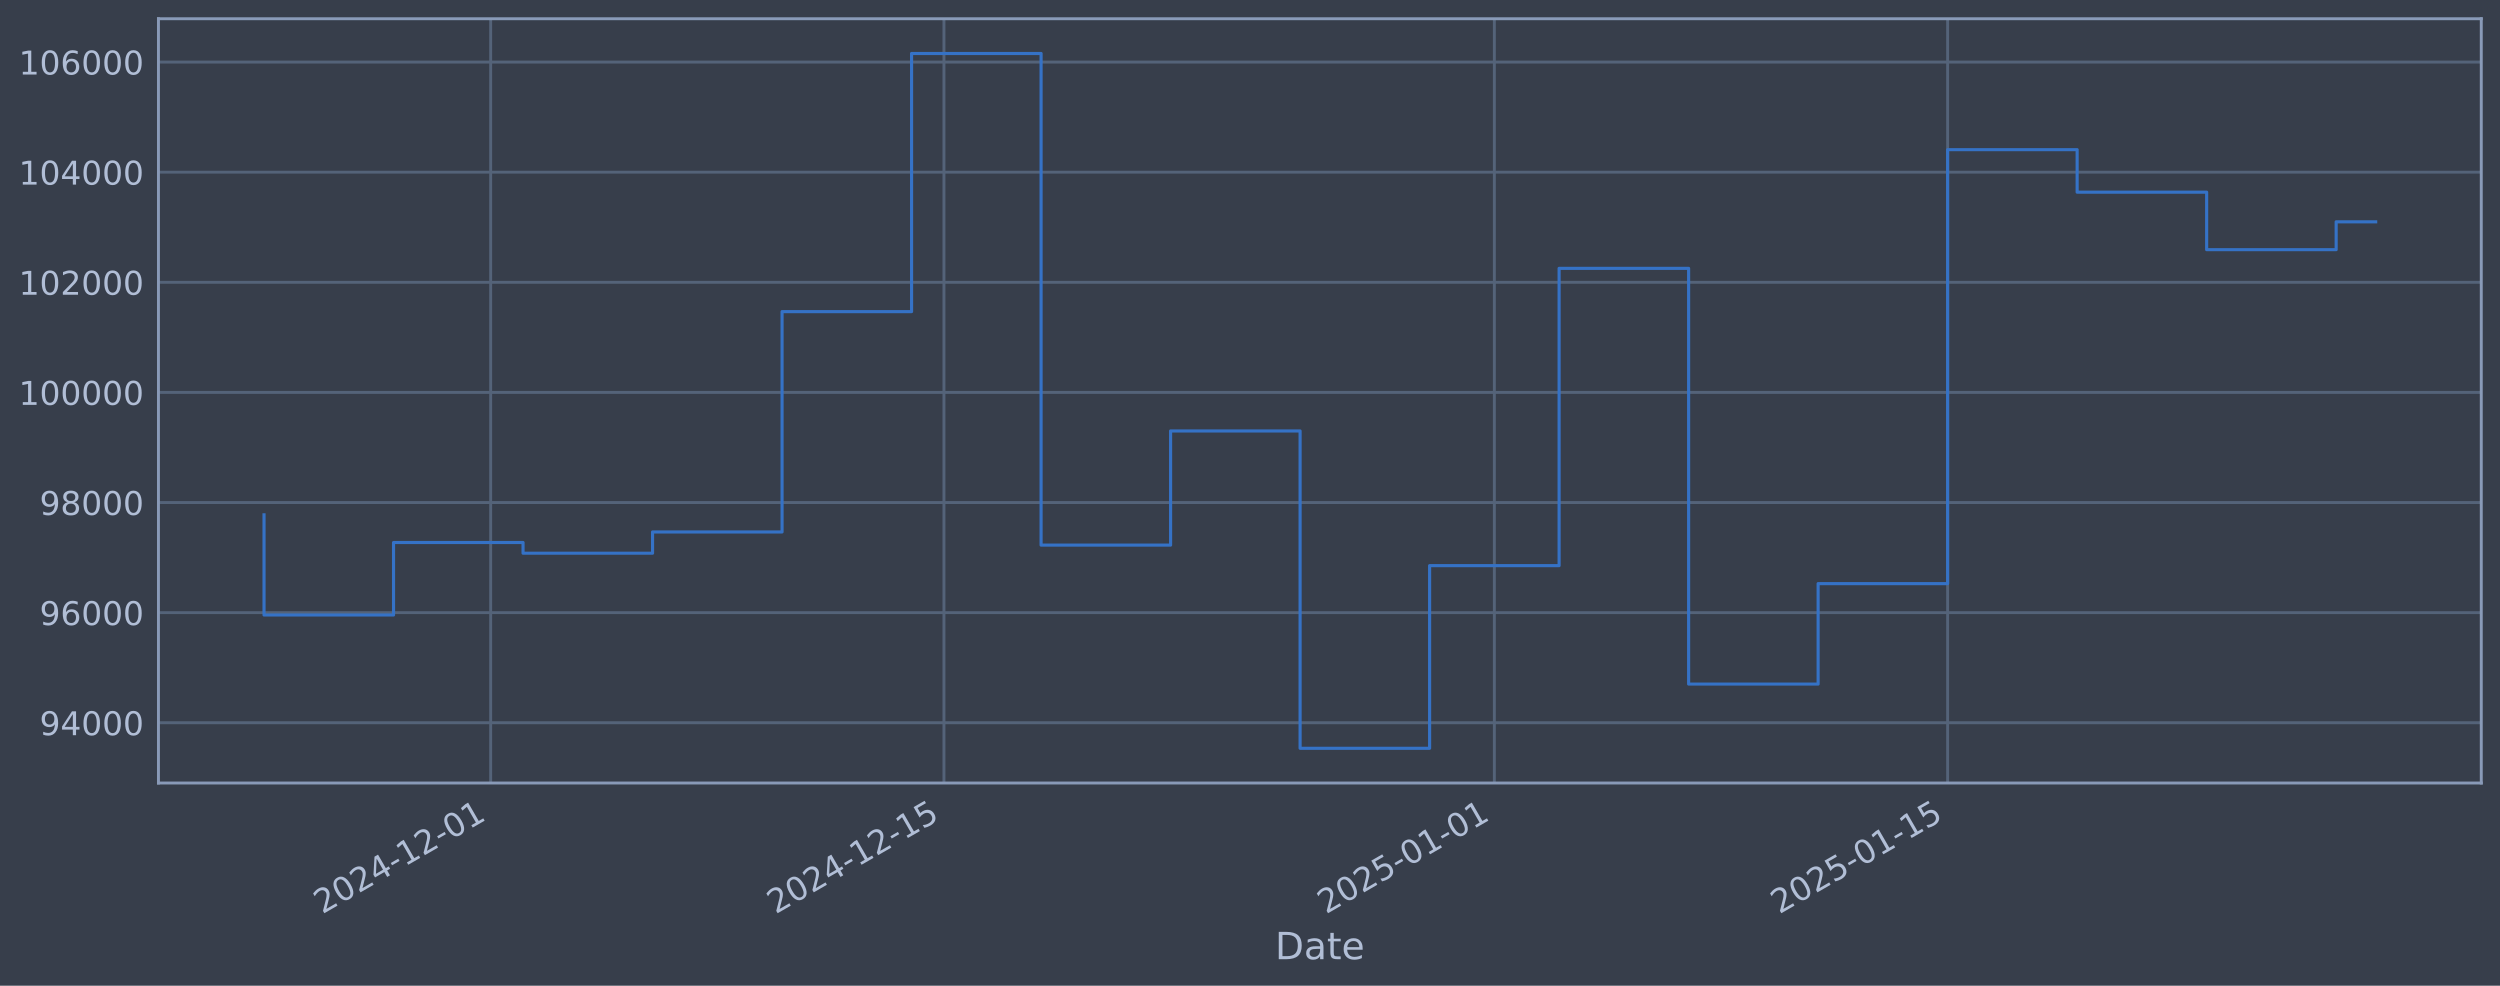
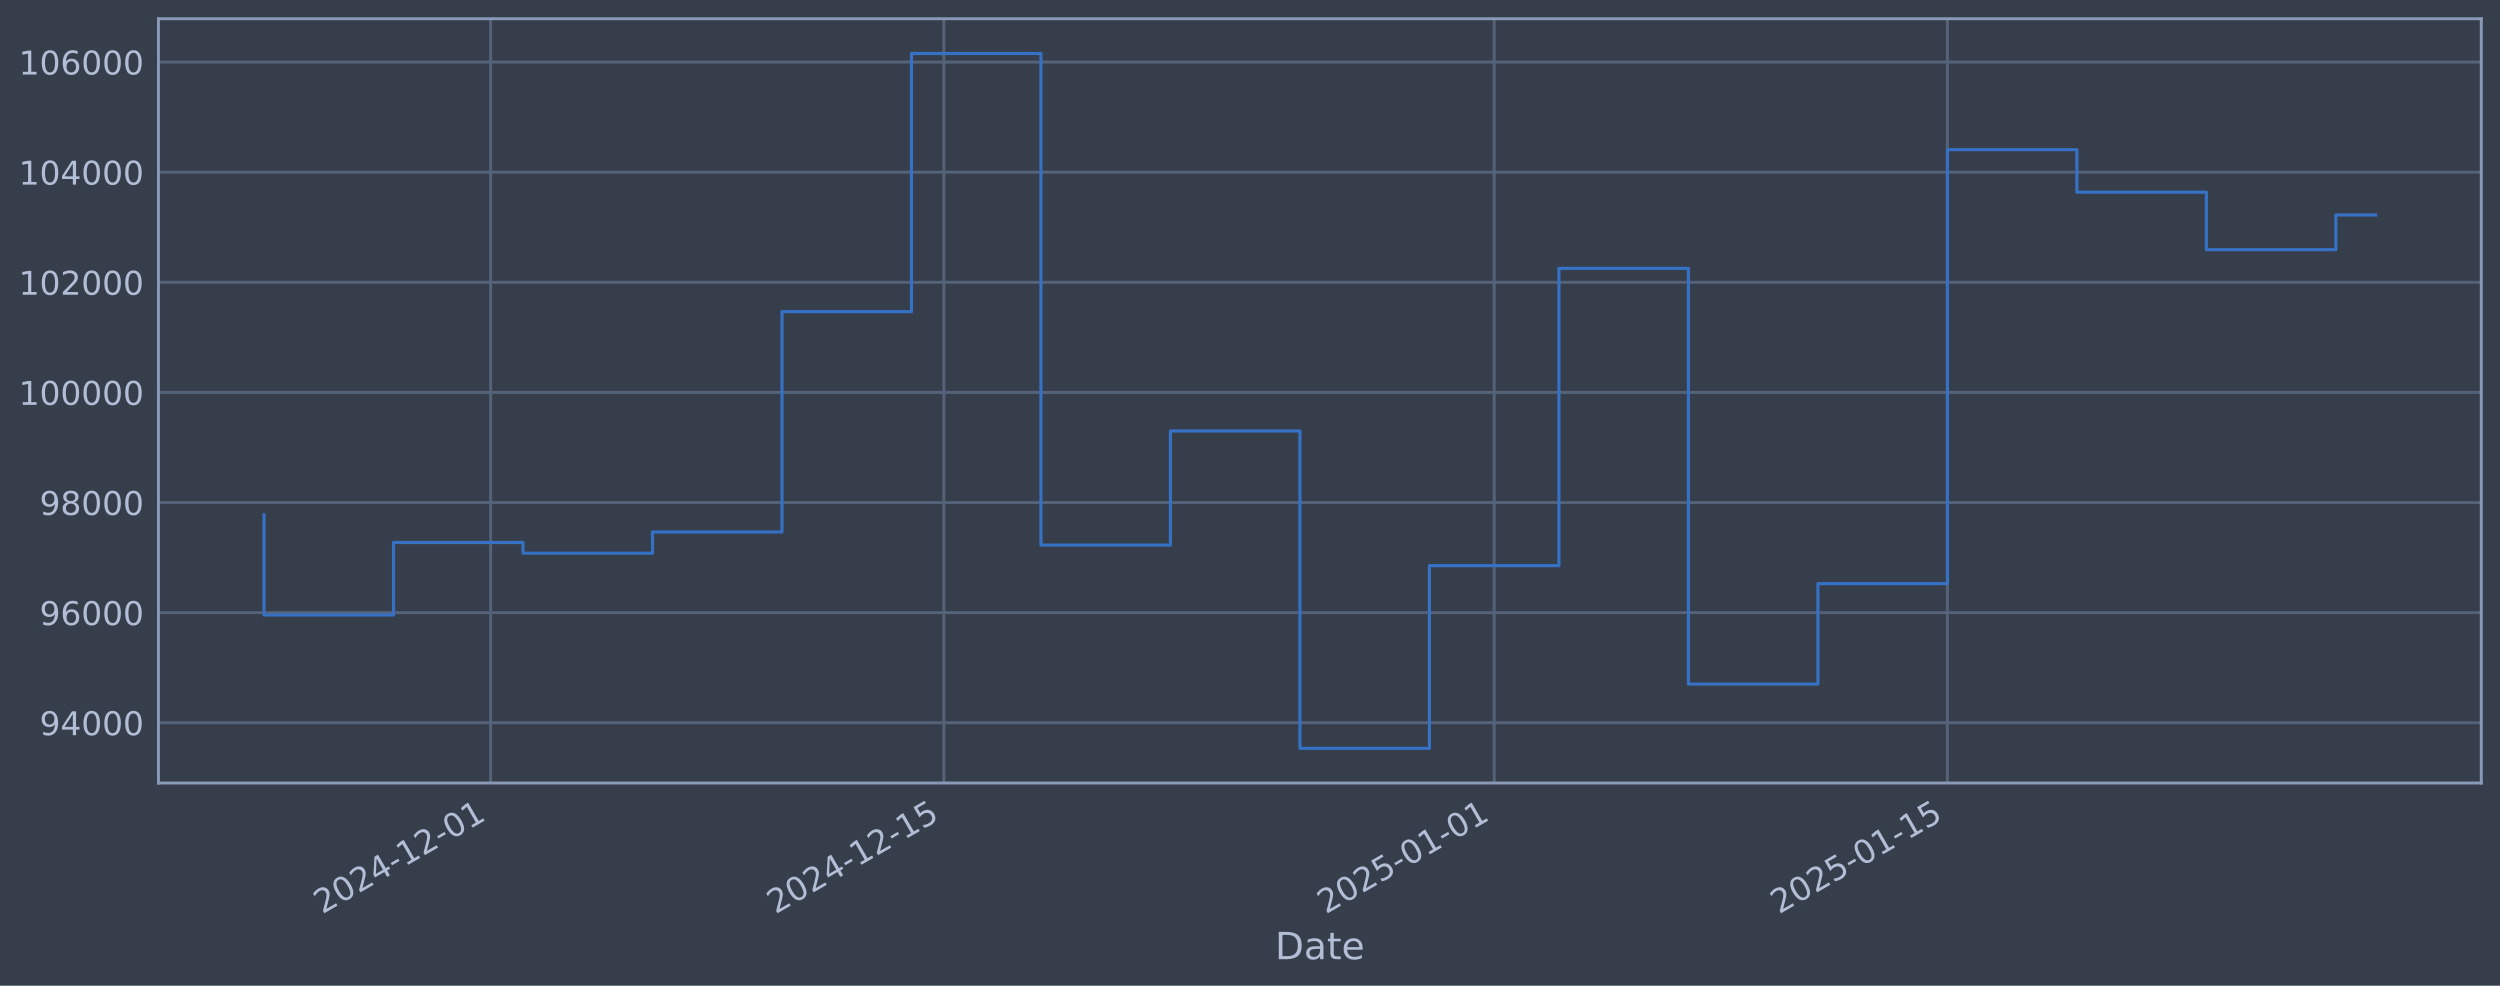
<svg xmlns="http://www.w3.org/2000/svg" xmlns:xlink="http://www.w3.org/1999/xlink" width="960.9pt" height="378.87pt" viewBox="0 0 960.9 378.87" version="1.1">
  <defs>
    <style type="text/css">*{stroke-linejoin: round; stroke-linecap: butt}</style>
  </defs>
  <g id="figure_1">
    <g id="patch_1">
      <path d="M 0 378.87  L 960.9 378.87  L 960.9 0  L 0 0  z " style="fill: #373e4b" />
    </g>
    <g id="axes_1">
      <g id="patch_2">
        <path d="M 60.901 300.96  L 953.701 300.96  L 953.701 7.2  L 60.901 7.2  z " style="fill: #373e4b" />
      </g>
      <g id="matplotlib.axis_1">
        <g id="xtick_1">
          <g id="line2d_1">
-             <path d="M 188.593 300.96  L 188.593 7.2  " clip-path="url(#p143e0cd93e)" style="fill: none; stroke: #546379; stroke-width: 1.12; stroke-linecap: square" />
+             <path d="M 188.581 300.96  L 188.581 7.2  " clip-path="url(#peed6672b78)" style="fill: none; stroke: #546379; stroke-width: 1.12; stroke-linecap: square" />
          </g>
          <g id="line2d_2" />
          <g id="text_1">
-             <g style="fill: #b1bed6" transform="translate(123.8678 351.4642) rotate(-30) scale(0.126 -0.126)">
+             <g style="fill: #b1bed6" transform="translate(123.8553 351.4642) rotate(-30) scale(0.126 -0.126)">
              <defs>
                <path id="DejaVuSans-32" d="M 1228 531  L 3431 531  L 3431 0  L 469 0  L 469 531  Q 828 903 1448 1529  Q 2069 2156 2228 2338  Q 2531 2678 2651 2914  Q 2772 3150 2772 3378  Q 2772 3750 2511 3984  Q 2250 4219 1831 4219  Q 1534 4219 1204 4116  Q 875 4013 500 3803  L 500 4441  Q 881 4594 1212 4672  Q 1544 4750 1819 4750  Q 2544 4750 2975 4387  Q 3406 4025 3406 3419  Q 3406 3131 3298 2873  Q 3191 2616 2906 2266  Q 2828 2175 2409 1742  Q 1991 1309 1228 531  z " transform="scale(0.015625)" />
                <path id="DejaVuSans-30" d="M 2034 4250  Q 1547 4250 1301 3770  Q 1056 3291 1056 2328  Q 1056 1369 1301 889  Q 1547 409 2034 409  Q 2525 409 2770 889  Q 3016 1369 3016 2328  Q 3016 3291 2770 3770  Q 2525 4250 2034 4250  z M 2034 4750  Q 2819 4750 3233 4129  Q 3647 3509 3647 2328  Q 3647 1150 3233 529  Q 2819 -91 2034 -91  Q 1250 -91 836 529  Q 422 1150 422 2328  Q 422 3509 836 4129  Q 1250 4750 2034 4750  z " transform="scale(0.015625)" />
                <path id="DejaVuSans-34" d="M 2419 4116  L 825 1625  L 2419 1625  L 2419 4116  z M 2253 4666  L 3047 4666  L 3047 1625  L 3713 1625  L 3713 1100  L 3047 1100  L 3047 0  L 2419 0  L 2419 1100  L 313 1100  L 313 1709  L 2253 4666  z " transform="scale(0.015625)" />
                <path id="DejaVuSans-2d" d="M 313 2009  L 1997 2009  L 1997 1497  L 313 1497  L 313 2009  z " transform="scale(0.015625)" />
                <path id="DejaVuSans-31" d="M 794 531  L 1825 531  L 1825 4091  L 703 3866  L 703 4441  L 1819 4666  L 2450 4666  L 2450 531  L 3481 531  L 3481 0  L 794 0  L 794 531  z " transform="scale(0.015625)" />
              </defs>
              <use xlink:href="#DejaVuSans-32" />
              <use xlink:href="#DejaVuSans-30" transform="translate(63.62305 0)" />
              <use xlink:href="#DejaVuSans-32" transform="translate(127.2461 0)" />
              <use xlink:href="#DejaVuSans-34" transform="translate(190.8691 0)" />
              <use xlink:href="#DejaVuSans-2d" transform="translate(254.4922 0)" />
              <use xlink:href="#DejaVuSans-31" transform="translate(290.5762 0)" />
              <use xlink:href="#DejaVuSans-32" transform="translate(354.1992 0)" />
              <use xlink:href="#DejaVuSans-2d" transform="translate(417.8223 0)" />
              <use xlink:href="#DejaVuSans-30" transform="translate(453.9062 0)" />
              <use xlink:href="#DejaVuSans-31" transform="translate(517.5293 0)" />
            </g>
          </g>
        </g>
        <g id="xtick_2">
          <g id="line2d_3">
-             <path d="M 362.815 300.96  L 362.815 7.2  " clip-path="url(#p143e0cd93e)" style="fill: none; stroke: #546379; stroke-width: 1.12; stroke-linecap: square" />
+             <path d="M 362.778 300.96  L 362.778 7.2  " clip-path="url(#peed6672b78)" style="fill: none; stroke: #546379; stroke-width: 1.12; stroke-linecap: square" />
          </g>
          <g id="line2d_4" />
          <g id="text_2">
-             <g style="fill: #b1bed6" transform="translate(298.0898 351.4642) rotate(-30) scale(0.126 -0.126)">
+             <g style="fill: #b1bed6" transform="translate(298.0524 351.4642) rotate(-30) scale(0.126 -0.126)">
              <defs>
                <path id="DejaVuSans-35" d="M 691 4666  L 3169 4666  L 3169 4134  L 1269 4134  L 1269 2991  Q 1406 3038 1543 3061  Q 1681 3084 1819 3084  Q 2600 3084 3056 2656  Q 3513 2228 3513 1497  Q 3513 744 3044 326  Q 2575 -91 1722 -91  Q 1428 -91 1123 -41  Q 819 9 494 109  L 494 744  Q 775 591 1075 516  Q 1375 441 1709 441  Q 2250 441 2565 725  Q 2881 1009 2881 1497  Q 2881 1984 2565 2268  Q 2250 2553 1709 2553  Q 1456 2553 1204 2497  Q 953 2441 691 2322  L 691 4666  z " transform="scale(0.015625)" />
              </defs>
              <use xlink:href="#DejaVuSans-32" />
              <use xlink:href="#DejaVuSans-30" transform="translate(63.62305 0)" />
              <use xlink:href="#DejaVuSans-32" transform="translate(127.2461 0)" />
              <use xlink:href="#DejaVuSans-34" transform="translate(190.8691 0)" />
              <use xlink:href="#DejaVuSans-2d" transform="translate(254.4922 0)" />
              <use xlink:href="#DejaVuSans-31" transform="translate(290.5762 0)" />
              <use xlink:href="#DejaVuSans-32" transform="translate(354.1992 0)" />
              <use xlink:href="#DejaVuSans-2d" transform="translate(417.8223 0)" />
              <use xlink:href="#DejaVuSans-31" transform="translate(453.9062 0)" />
              <use xlink:href="#DejaVuSans-35" transform="translate(517.5293 0)" />
            </g>
          </g>
        </g>
        <g id="xtick_3">
          <g id="line2d_5">
-             <path d="M 574.371 300.96  L 574.371 7.2  " clip-path="url(#p143e0cd93e)" style="fill: none; stroke: #546379; stroke-width: 1.12; stroke-linecap: square" />
+             <path d="M 574.303 300.96  L 574.303 7.2  " clip-path="url(#peed6672b78)" style="fill: none; stroke: #546379; stroke-width: 1.12; stroke-linecap: square" />
          </g>
          <g id="line2d_6" />
          <g id="text_3">
-             <g style="fill: #b1bed6" transform="translate(509.6451 351.4642) rotate(-30) scale(0.126 -0.126)">
+             <g style="fill: #b1bed6" transform="translate(509.5774 351.4642) rotate(-30) scale(0.126 -0.126)">
              <use xlink:href="#DejaVuSans-32" />
              <use xlink:href="#DejaVuSans-30" transform="translate(63.62305 0)" />
              <use xlink:href="#DejaVuSans-32" transform="translate(127.2461 0)" />
              <use xlink:href="#DejaVuSans-35" transform="translate(190.8691 0)" />
              <use xlink:href="#DejaVuSans-2d" transform="translate(254.4922 0)" />
              <use xlink:href="#DejaVuSans-30" transform="translate(290.5762 0)" />
              <use xlink:href="#DejaVuSans-31" transform="translate(354.1992 0)" />
              <use xlink:href="#DejaVuSans-2d" transform="translate(417.8223 0)" />
              <use xlink:href="#DejaVuSans-30" transform="translate(453.9062 0)" />
              <use xlink:href="#DejaVuSans-31" transform="translate(517.5293 0)" />
            </g>
          </g>
        </g>
        <g id="xtick_4">
          <g id="line2d_7">
-             <path d="M 748.593 300.96  L 748.593 7.2  " clip-path="url(#p143e0cd93e)" style="fill: none; stroke: #546379; stroke-width: 1.12; stroke-linecap: square" />
+             <path d="M 748.5 300.96  L 748.5 7.2  " clip-path="url(#peed6672b78)" style="fill: none; stroke: #546379; stroke-width: 1.12; stroke-linecap: square" />
          </g>
          <g id="line2d_8" />
          <g id="text_4">
-             <g style="fill: #b1bed6" transform="translate(683.8672 351.4642) rotate(-30) scale(0.126 -0.126)">
+             <g style="fill: #b1bed6" transform="translate(683.7745 351.4642) rotate(-30) scale(0.126 -0.126)">
              <use xlink:href="#DejaVuSans-32" />
              <use xlink:href="#DejaVuSans-30" transform="translate(63.62305 0)" />
              <use xlink:href="#DejaVuSans-32" transform="translate(127.2461 0)" />
              <use xlink:href="#DejaVuSans-35" transform="translate(190.8691 0)" />
              <use xlink:href="#DejaVuSans-2d" transform="translate(254.4922 0)" />
              <use xlink:href="#DejaVuSans-30" transform="translate(290.5762 0)" />
              <use xlink:href="#DejaVuSans-31" transform="translate(354.1992 0)" />
              <use xlink:href="#DejaVuSans-2d" transform="translate(417.8223 0)" />
              <use xlink:href="#DejaVuSans-31" transform="translate(453.9062 0)" />
              <use xlink:href="#DejaVuSans-35" transform="translate(517.5293 0)" />
            </g>
          </g>
        </g>
        <g id="text_5">
          <g style="fill: #b1bed6" transform="translate(490.0914 368.6753) scale(0.144 -0.144)">
            <defs>
              <path id="DejaVuSans-44" d="M 1259 4147  L 1259 519  L 2022 519  Q 2988 519 3436 956  Q 3884 1394 3884 2338  Q 3884 3275 3436 3711  Q 2988 4147 2022 4147  L 1259 4147  z M 628 4666  L 1925 4666  Q 3281 4666 3915 4102  Q 4550 3538 4550 2338  Q 4550 1131 3912 565  Q 3275 0 1925 0  L 628 0  L 628 4666  z " transform="scale(0.015625)" />
              <path id="DejaVuSans-61" d="M 2194 1759  Q 1497 1759 1228 1600  Q 959 1441 959 1056  Q 959 750 1161 570  Q 1363 391 1709 391  Q 2188 391 2477 730  Q 2766 1069 2766 1631  L 2766 1759  L 2194 1759  z M 3341 1997  L 3341 0  L 2766 0  L 2766 531  Q 2569 213 2275 61  Q 1981 -91 1556 -91  Q 1019 -91 701 211  Q 384 513 384 1019  Q 384 1609 779 1909  Q 1175 2209 1959 2209  L 2766 2209  L 2766 2266  Q 2766 2663 2505 2880  Q 2244 3097 1772 3097  Q 1472 3097 1187 3025  Q 903 2953 641 2809  L 641 3341  Q 956 3463 1253 3523  Q 1550 3584 1831 3584  Q 2591 3584 2966 3190  Q 3341 2797 3341 1997  z " transform="scale(0.015625)" />
              <path id="DejaVuSans-74" d="M 1172 4494  L 1172 3500  L 2356 3500  L 2356 3053  L 1172 3053  L 1172 1153  Q 1172 725 1289 603  Q 1406 481 1766 481  L 2356 481  L 2356 0  L 1766 0  Q 1100 0 847 248  Q 594 497 594 1153  L 594 3053  L 172 3053  L 172 3500  L 594 3500  L 594 4494  L 1172 4494  z " transform="scale(0.015625)" />
              <path id="DejaVuSans-65" d="M 3597 1894  L 3597 1613  L 953 1613  Q 991 1019 1311 708  Q 1631 397 2203 397  Q 2534 397 2845 478  Q 3156 559 3463 722  L 3463 178  Q 3153 47 2828 -22  Q 2503 -91 2169 -91  Q 1331 -91 842 396  Q 353 884 353 1716  Q 353 2575 817 3079  Q 1281 3584 2069 3584  Q 2775 3584 3186 3129  Q 3597 2675 3597 1894  z M 3022 2063  Q 3016 2534 2758 2815  Q 2500 3097 2075 3097  Q 1594 3097 1305 2825  Q 1016 2553 972 2059  L 3022 2063  z " transform="scale(0.015625)" />
            </defs>
            <use xlink:href="#DejaVuSans-44" />
            <use xlink:href="#DejaVuSans-61" transform="translate(77.00195 0)" />
            <use xlink:href="#DejaVuSans-74" transform="translate(138.2812 0)" />
            <use xlink:href="#DejaVuSans-65" transform="translate(177.4902 0)" />
          </g>
        </g>
      </g>
      <g id="matplotlib.axis_2">
        <g id="ytick_1">
          <g id="line2d_9">
-             <path d="M 60.901 277.797  L 953.701 277.797  " clip-path="url(#p143e0cd93e)" style="fill: none; stroke: #546379; stroke-width: 1.12; stroke-linecap: square" />
+             <path d="M 60.901 277.797  L 953.701 277.797  " clip-path="url(#peed6672b78)" style="fill: none; stroke: #546379; stroke-width: 1.12; stroke-linecap: square" />
          </g>
          <g id="line2d_10" />
          <g id="text_6">
            <g style="fill: #b1bed6" transform="translate(15.21675 282.5841) scale(0.126 -0.126)">
              <defs>
                <path id="DejaVuSans-39" d="M 703 97  L 703 672  Q 941 559 1184 500  Q 1428 441 1663 441  Q 2288 441 2617 861  Q 2947 1281 2994 2138  Q 2813 1869 2534 1725  Q 2256 1581 1919 1581  Q 1219 1581 811 2004  Q 403 2428 403 3163  Q 403 3881 828 4315  Q 1253 4750 1959 4750  Q 2769 4750 3195 4129  Q 3622 3509 3622 2328  Q 3622 1225 3098 567  Q 2575 -91 1691 -91  Q 1453 -91 1209 -44  Q 966 3 703 97  z M 1959 2075  Q 2384 2075 2632 2365  Q 2881 2656 2881 3163  Q 2881 3666 2632 3958  Q 2384 4250 1959 4250  Q 1534 4250 1286 3958  Q 1038 3666 1038 3163  Q 1038 2656 1286 2365  Q 1534 2075 1959 2075  z " transform="scale(0.015625)" />
              </defs>
              <use xlink:href="#DejaVuSans-39" />
              <use xlink:href="#DejaVuSans-34" transform="translate(63.62305 0)" />
              <use xlink:href="#DejaVuSans-30" transform="translate(127.2461 0)" />
              <use xlink:href="#DejaVuSans-30" transform="translate(190.8691 0)" />
              <use xlink:href="#DejaVuSans-30" transform="translate(254.4922 0)" />
            </g>
          </g>
        </g>
        <g id="ytick_2">
          <g id="line2d_11">
-             <path d="M 60.901 235.473  L 953.701 235.473  " clip-path="url(#p143e0cd93e)" style="fill: none; stroke: #546379; stroke-width: 1.12; stroke-linecap: square" />
+             <path d="M 60.901 235.473  L 953.701 235.473  " clip-path="url(#peed6672b78)" style="fill: none; stroke: #546379; stroke-width: 1.12; stroke-linecap: square" />
          </g>
          <g id="line2d_12" />
          <g id="text_7">
            <g style="fill: #b1bed6" transform="translate(15.21675 240.2602) scale(0.126 -0.126)">
              <defs>
                <path id="DejaVuSans-36" d="M 2113 2584  Q 1688 2584 1439 2293  Q 1191 2003 1191 1497  Q 1191 994 1439 701  Q 1688 409 2113 409  Q 2538 409 2786 701  Q 3034 994 3034 1497  Q 3034 2003 2786 2293  Q 2538 2584 2113 2584  z M 3366 4563  L 3366 3988  Q 3128 4100 2886 4159  Q 2644 4219 2406 4219  Q 1781 4219 1451 3797  Q 1122 3375 1075 2522  Q 1259 2794 1537 2939  Q 1816 3084 2150 3084  Q 2853 3084 3261 2657  Q 3669 2231 3669 1497  Q 3669 778 3244 343  Q 2819 -91 2113 -91  Q 1303 -91 875 529  Q 447 1150 447 2328  Q 447 3434 972 4092  Q 1497 4750 2381 4750  Q 2619 4750 2861 4703  Q 3103 4656 3366 4563  z " transform="scale(0.015625)" />
              </defs>
              <use xlink:href="#DejaVuSans-39" />
              <use xlink:href="#DejaVuSans-36" transform="translate(63.62305 0)" />
              <use xlink:href="#DejaVuSans-30" transform="translate(127.2461 0)" />
              <use xlink:href="#DejaVuSans-30" transform="translate(190.8691 0)" />
              <use xlink:href="#DejaVuSans-30" transform="translate(254.4922 0)" />
            </g>
          </g>
        </g>
        <g id="ytick_3">
          <g id="line2d_13">
-             <path d="M 60.901 193.149  L 953.701 193.149  " clip-path="url(#p143e0cd93e)" style="fill: none; stroke: #546379; stroke-width: 1.12; stroke-linecap: square" />
+             <path d="M 60.901 193.149  L 953.701 193.149  " clip-path="url(#peed6672b78)" style="fill: none; stroke: #546379; stroke-width: 1.12; stroke-linecap: square" />
          </g>
          <g id="line2d_14" />
          <g id="text_8">
            <g style="fill: #b1bed6" transform="translate(15.21675 197.9364) scale(0.126 -0.126)">
              <defs>
                <path id="DejaVuSans-38" d="M 2034 2216  Q 1584 2216 1326 1975  Q 1069 1734 1069 1313  Q 1069 891 1326 650  Q 1584 409 2034 409  Q 2484 409 2743 651  Q 3003 894 3003 1313  Q 3003 1734 2745 1975  Q 2488 2216 2034 2216  z M 1403 2484  Q 997 2584 770 2862  Q 544 3141 544 3541  Q 544 4100 942 4425  Q 1341 4750 2034 4750  Q 2731 4750 3128 4425  Q 3525 4100 3525 3541  Q 3525 3141 3298 2862  Q 3072 2584 2669 2484  Q 3125 2378 3379 2068  Q 3634 1759 3634 1313  Q 3634 634 3220 271  Q 2806 -91 2034 -91  Q 1263 -91 848 271  Q 434 634 434 1313  Q 434 1759 690 2068  Q 947 2378 1403 2484  z M 1172 3481  Q 1172 3119 1398 2916  Q 1625 2713 2034 2713  Q 2441 2713 2670 2916  Q 2900 3119 2900 3481  Q 2900 3844 2670 4047  Q 2441 4250 2034 4250  Q 1625 4250 1398 4047  Q 1172 3844 1172 3481  z " transform="scale(0.015625)" />
              </defs>
              <use xlink:href="#DejaVuSans-39" />
              <use xlink:href="#DejaVuSans-38" transform="translate(63.62305 0)" />
              <use xlink:href="#DejaVuSans-30" transform="translate(127.2461 0)" />
              <use xlink:href="#DejaVuSans-30" transform="translate(190.8691 0)" />
              <use xlink:href="#DejaVuSans-30" transform="translate(254.4922 0)" />
            </g>
          </g>
        </g>
        <g id="ytick_4">
          <g id="line2d_15">
-             <path d="M 60.901 150.826  L 953.701 150.826  " clip-path="url(#p143e0cd93e)" style="fill: none; stroke: #546379; stroke-width: 1.12; stroke-linecap: square" />
+             <path d="M 60.901 150.826  L 953.701 150.826  " clip-path="url(#peed6672b78)" style="fill: none; stroke: #546379; stroke-width: 1.12; stroke-linecap: square" />
          </g>
          <g id="line2d_16" />
          <g id="text_9">
            <g style="fill: #b1bed6" transform="translate(7.2 155.6126) scale(0.126 -0.126)">
              <use xlink:href="#DejaVuSans-31" />
              <use xlink:href="#DejaVuSans-30" transform="translate(63.62305 0)" />
              <use xlink:href="#DejaVuSans-30" transform="translate(127.2461 0)" />
              <use xlink:href="#DejaVuSans-30" transform="translate(190.8691 0)" />
              <use xlink:href="#DejaVuSans-30" transform="translate(254.4922 0)" />
              <use xlink:href="#DejaVuSans-30" transform="translate(318.1152 0)" />
            </g>
          </g>
        </g>
        <g id="ytick_5">
          <g id="line2d_17">
-             <path d="M 60.901 108.502  L 953.701 108.502  " clip-path="url(#p143e0cd93e)" style="fill: none; stroke: #546379; stroke-width: 1.12; stroke-linecap: square" />
+             <path d="M 60.901 108.502  L 953.701 108.502  " clip-path="url(#peed6672b78)" style="fill: none; stroke: #546379; stroke-width: 1.12; stroke-linecap: square" />
          </g>
          <g id="line2d_18" />
          <g id="text_10">
            <g style="fill: #b1bed6" transform="translate(7.2 113.2888) scale(0.126 -0.126)">
              <use xlink:href="#DejaVuSans-31" />
              <use xlink:href="#DejaVuSans-30" transform="translate(63.62305 0)" />
              <use xlink:href="#DejaVuSans-32" transform="translate(127.2461 0)" />
              <use xlink:href="#DejaVuSans-30" transform="translate(190.8691 0)" />
              <use xlink:href="#DejaVuSans-30" transform="translate(254.4922 0)" />
              <use xlink:href="#DejaVuSans-30" transform="translate(318.1152 0)" />
            </g>
          </g>
        </g>
        <g id="ytick_6">
          <g id="line2d_19">
-             <path d="M 60.901 66.178  L 953.701 66.178  " clip-path="url(#p143e0cd93e)" style="fill: none; stroke: #546379; stroke-width: 1.12; stroke-linecap: square" />
+             <path d="M 60.901 66.178  L 953.701 66.178  " clip-path="url(#peed6672b78)" style="fill: none; stroke: #546379; stroke-width: 1.12; stroke-linecap: square" />
          </g>
          <g id="line2d_20" />
          <g id="text_11">
            <g style="fill: #b1bed6" transform="translate(7.2 70.96502) scale(0.126 -0.126)">
              <use xlink:href="#DejaVuSans-31" />
              <use xlink:href="#DejaVuSans-30" transform="translate(63.62305 0)" />
              <use xlink:href="#DejaVuSans-34" transform="translate(127.2461 0)" />
              <use xlink:href="#DejaVuSans-30" transform="translate(190.8691 0)" />
              <use xlink:href="#DejaVuSans-30" transform="translate(254.4922 0)" />
              <use xlink:href="#DejaVuSans-30" transform="translate(318.1152 0)" />
            </g>
          </g>
        </g>
        <g id="ytick_7">
          <g id="line2d_21">
-             <path d="M 60.901 23.854  L 953.701 23.854  " clip-path="url(#p143e0cd93e)" style="fill: none; stroke: #546379; stroke-width: 1.12; stroke-linecap: square" />
+             <path d="M 60.901 23.854  L 953.701 23.854  " clip-path="url(#peed6672b78)" style="fill: none; stroke: #546379; stroke-width: 1.12; stroke-linecap: square" />
          </g>
          <g id="line2d_22" />
          <g id="text_12">
            <g style="fill: #b1bed6" transform="translate(7.2 28.64121) scale(0.126 -0.126)">
              <use xlink:href="#DejaVuSans-31" />
              <use xlink:href="#DejaVuSans-30" transform="translate(63.62305 0)" />
              <use xlink:href="#DejaVuSans-36" transform="translate(127.2461 0)" />
              <use xlink:href="#DejaVuSans-30" transform="translate(190.8691 0)" />
              <use xlink:href="#DejaVuSans-30" transform="translate(254.4922 0)" />
              <use xlink:href="#DejaVuSans-30" transform="translate(318.1152 0)" />
            </g>
          </g>
        </g>
      </g>
      <g id="line2d_23">
-         <path d="M 101.482 197.87  L 101.482 236.383  L 151.26 236.383  L 151.26 208.521  L 201.038 208.521  L 201.038 212.628  L 250.815 212.628  L 250.815 204.459  L 300.593 204.459  L 300.593 119.77  L 350.371 119.77  L 350.371 20.553  L 400.149 20.553  L 400.149 209.517  L 449.926 209.517  L 449.926 165.636  L 499.704 165.636  L 499.704 287.607  L 549.482 287.607  L 549.482 217.409  L 599.26 217.409  L 599.26 103.141  L 649.037 103.141  L 649.037 262.927  L 698.815 262.927  L 698.815 224.318  L 748.593 224.318  L 748.593 57.525  L 798.37 57.525  L 798.37 73.859  L 848.148 73.859  L 848.148 95.961  L 897.926 95.961  L 897.926 85.253  L 913.119 85.253  " clip-path="url(#p143e0cd93e)" style="fill: none; stroke: #3572c6; stroke-width: 1.2; stroke-linecap: square" />
+         <path d="M 101.482 197.87  L 101.482 236.383  L 151.253 236.383  L 151.253 208.521  L 201.024 208.521  L 201.024 212.628  L 250.794 212.628  L 250.794 204.459  L 300.565 204.459  L 300.565 119.77  L 350.335 119.77  L 350.335 20.553  L 400.106 20.553  L 400.106 209.517  L 449.876 209.517  L 449.876 165.636  L 499.647 165.636  L 499.647 287.607  L 549.418 287.607  L 549.418 217.409  L 599.188 217.409  L 599.188 103.141  L 648.959 103.141  L 648.959 262.927  L 698.729 262.927  L 698.729 224.318  L 748.5 224.318  L 748.5 57.525  L 798.271 57.525  L 798.271 73.859  L 848.041 73.859  L 848.041 95.961  L 897.812 95.961  L 897.812 82.621  L 913.119 82.621  " clip-path="url(#peed6672b78)" style="fill: none; stroke: #3572c6; stroke-width: 1.2; stroke-linecap: square" />
      </g>
      <g id="patch_3">
        <path d="M 60.901 300.96  L 60.901 7.2  " style="fill: none; stroke: #899ab8; stroke-width: 1.12; stroke-linejoin: miter; stroke-linecap: square" />
      </g>
      <g id="patch_4">
        <path d="M 953.701 300.96  L 953.701 7.2  " style="fill: none; stroke: #899ab8; stroke-width: 1.12; stroke-linejoin: miter; stroke-linecap: square" />
      </g>
      <g id="patch_5">
        <path d="M 60.901 300.96  L 953.701 300.96  " style="fill: none; stroke: #899ab8; stroke-width: 1.12; stroke-linejoin: miter; stroke-linecap: square" />
      </g>
      <g id="patch_6">
        <path d="M 60.901 7.2  L 953.701 7.2  " style="fill: none; stroke: #899ab8; stroke-width: 1.12; stroke-linejoin: miter; stroke-linecap: square" />
      </g>
    </g>
  </g>
  <defs>
-     <clipPath id="p143e0cd93e">
+     <clipPath id="peed6672b78">
      <rect x="60.901" y="7.2" width="892.8" height="293.76" />
    </clipPath>
  </defs>
</svg>
